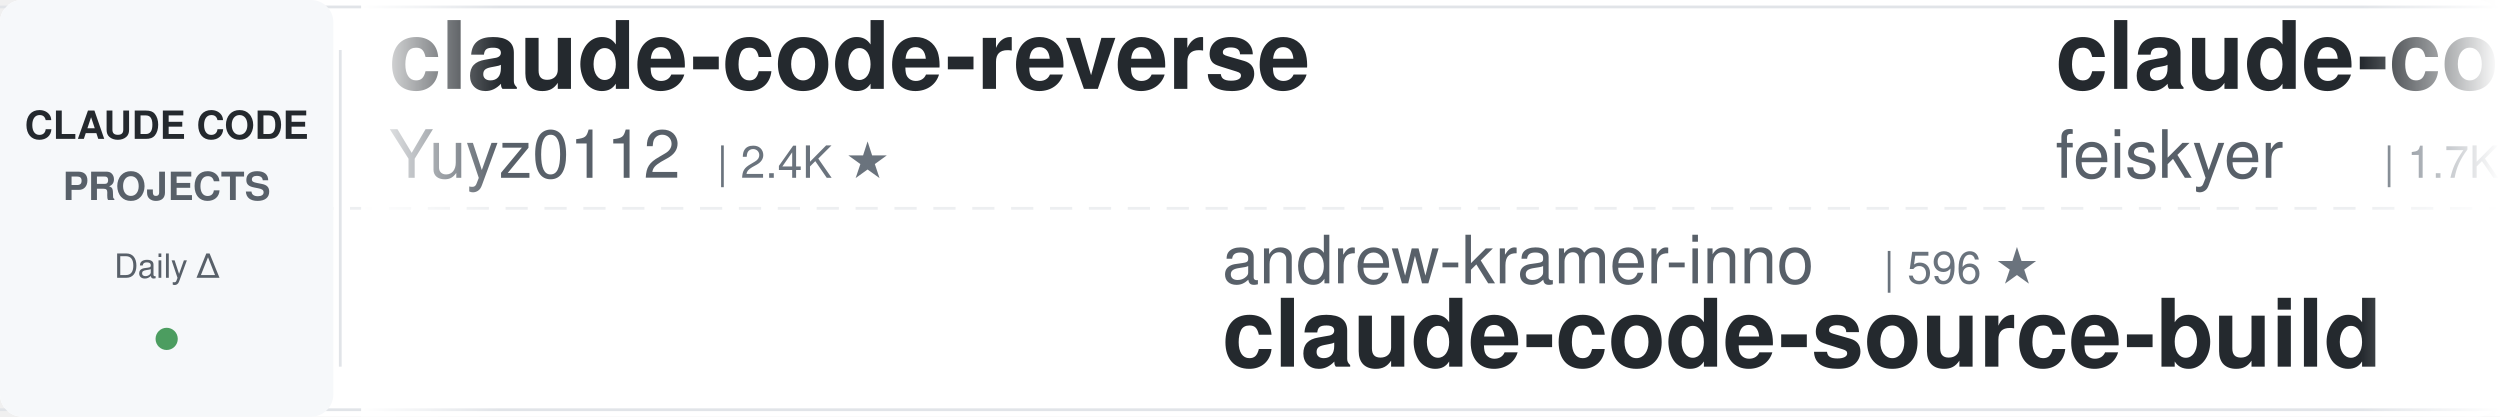
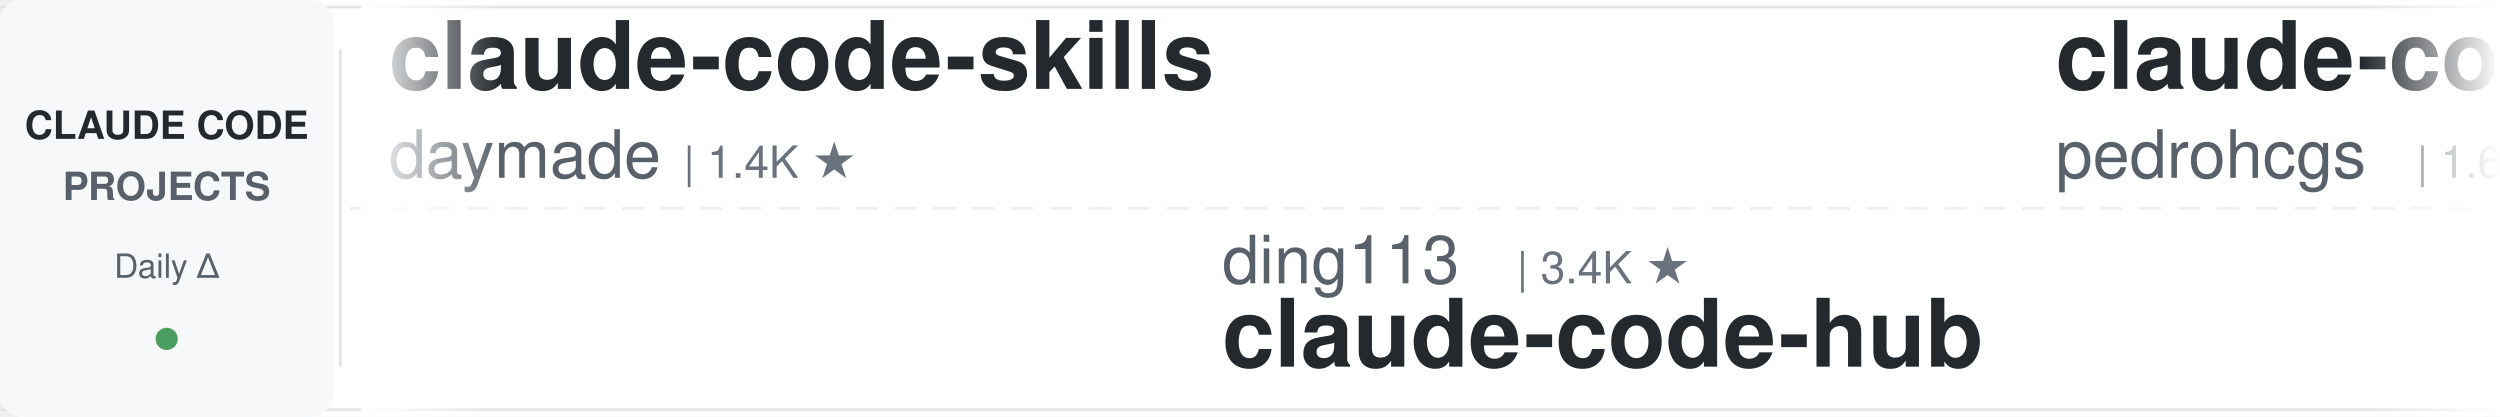
<svg xmlns="http://www.w3.org/2000/svg" width="900" height="150">
  <defs>
    <linearGradient id="leftFade" x1="0%" y1="0%" x2="100%" y2="0%">
      <stop offset="0%" style="stop-color:#ffffff;stop-opacity:1" />
      <stop offset="100%" style="stop-color:#ffffff;stop-opacity:0" />
    </linearGradient>
    <linearGradient id="rightFade" x1="0%" y1="0%" x2="100%" y2="0%">
      <stop offset="0%" style="stop-color:#ffffff;stop-opacity:0" />
      <stop offset="100%" style="stop-color:#ffffff;stop-opacity:1" />
    </linearGradient>
  </defs>
  <rect width="900" height="150" fill="#ffffff" rx="8" />
  <rect x="0" y="2" width="900" height="1" fill="#e1e4e8" />
  <rect x="0" y="147" width="900" height="1" fill="#e1e4e8" />
  <line x1="0" y1="75" x2="900" y2="75" stroke="#e1e4e8" stroke-width="1" stroke-dasharray="8 6" opacity="0.6" />
  <rect x="0" y="0" width="120" height="150" fill="#f6f8fa" rx="8" />
  <text x="60" y="50" font-family="-apple-system, BlinkMacSystemFont, 'Segoe UI', Helvetica, Arial, sans-serif" font-size="14" font-weight="600" fill="#24292e" text-anchor="middle">CLAUDE CODE</text>
  <text x="60" y="72" font-family="-apple-system, BlinkMacSystemFont, 'Segoe UI', Helvetica, Arial, sans-serif" font-size="14" font-weight="600" fill="#586069" text-anchor="middle">PROJECTS</text>
  <text x="60" y="100" font-family="-apple-system, BlinkMacSystemFont, 'Segoe UI', Helvetica, Arial, sans-serif" font-size="12" font-weight="500" fill="#586069" text-anchor="middle">Daily Δ</text>
  <circle cx="60" cy="122" r="4" fill="#22863a" opacity="0.8" />
  <rect x="122" y="18" width="1" height="114" fill="#e1e4e8" />
  <clipPath id="tickerClip">
    <rect x="130" y="0" width="770" height="150" />
  </clipPath>
  <g clip-path="url(#tickerClip)">
    <g id="tickerItems">
      <animateTransform attributeName="transform" attributeType="XML" type="translate" from="0 0" to="-3000 0" dur="54s" repeatCount="indefinite" />
      <g transform="translate(0, 0)">
-         <text x="140" y="32" font-family="-apple-system, BlinkMacSystemFont, 'Segoe UI', Helvetica, Arial, sans-serif" font-size="34" font-weight="600" fill="#24292e">claude-code-reverse</text>
-         <text x="140" y="64" font-family="-apple-system, BlinkMacSystemFont, 'Segoe UI', Helvetica, Arial, sans-serif" font-size="24" font-weight="400" fill="#586069">Yuyz0112</text>
-         <text x="258" y="64" font-family="-apple-system, BlinkMacSystemFont, 'Segoe UI', Helvetica, Arial, sans-serif" font-size="16" font-weight="500" fill="#6a737d">| 2.4K ★</text>
+         <text x="140" y="32" font-family="-apple-system, BlinkMacSystemFont, 'Segoe UI', Helvetica, Arial, sans-serif" font-size="34" font-weight="600" fill="#24292e">claude-code-skills</text>
+         <text x="140" y="64" font-family="-apple-system, BlinkMacSystemFont, 'Segoe UI', Helvetica, Arial, sans-serif" font-size="24" font-weight="400" fill="#586069">daymade</text>
+         <text x="246" y="64" font-family="-apple-system, BlinkMacSystemFont, 'Segoe UI', Helvetica, Arial, sans-serif" font-size="16" font-weight="500" fill="#6a737d">| 1.4K ★</text>
      </g>
      <g transform="translate(300, 0)">
-         <text x="140" y="102" font-family="-apple-system, BlinkMacSystemFont, 'Segoe UI', Helvetica, Arial, sans-serif" font-size="24" font-weight="400" fill="#586069">andrew-kramer-inno</text>
-         <text x="378" y="102" font-family="-apple-system, BlinkMacSystemFont, 'Segoe UI', Helvetica, Arial, sans-serif" font-size="16" font-weight="500" fill="#6a737d">| 596 ★</text>
-         <text x="140" y="132" font-family="-apple-system, BlinkMacSystemFont, 'Segoe UI', Helvetica, Arial, sans-serif" font-size="34" font-weight="600" fill="#24292e">claude-code-source-build</text>
+         <text x="140" y="102" font-family="-apple-system, BlinkMacSystemFont, 'Segoe UI', Helvetica, Arial, sans-serif" font-size="24" font-weight="400" fill="#586069">ding113</text>
+         <text x="246" y="102" font-family="-apple-system, BlinkMacSystemFont, 'Segoe UI', Helvetica, Arial, sans-serif" font-size="16" font-weight="500" fill="#6a737d">| 3.4K ★</text>
+         <text x="140" y="132" font-family="-apple-system, BlinkMacSystemFont, 'Segoe UI', Helvetica, Arial, sans-serif" font-size="34" font-weight="600" fill="#24292e">claude-code-hub</text>
      </g>
      <g transform="translate(600, 0)">
-         <text x="140" y="32" font-family="-apple-system, BlinkMacSystemFont, 'Segoe UI', Helvetica, Arial, sans-serif" font-size="34" font-weight="600" fill="#24292e">claude-code-settings</text>
-         <text x="140" y="64" font-family="-apple-system, BlinkMacSystemFont, 'Segoe UI', Helvetica, Arial, sans-serif" font-size="24" font-weight="400" fill="#586069">feiskyer</text>
-         <text x="258" y="64" font-family="-apple-system, BlinkMacSystemFont, 'Segoe UI', Helvetica, Arial, sans-serif" font-size="16" font-weight="500" fill="#6a737d">| 1.7K ★</text>
+         <text x="140" y="32" font-family="-apple-system, BlinkMacSystemFont, 'Segoe UI', Helvetica, Arial, sans-serif" font-size="34" font-weight="600" fill="#24292e">claude-code-my-workflow</text>
+         <text x="140" y="64" font-family="-apple-system, BlinkMacSystemFont, 'Segoe UI', Helvetica, Arial, sans-serif" font-size="24" font-weight="400" fill="#586069">pedrohcgs</text>
+         <text x="270" y="64" font-family="-apple-system, BlinkMacSystemFont, 'Segoe UI', Helvetica, Arial, sans-serif" font-size="16" font-weight="500" fill="#6a737d">| 1.6K ★</text>
      </g>
      <g transform="translate(900, 0)">
-         <text x="140" y="102" font-family="-apple-system, BlinkMacSystemFont, 'Segoe UI', Helvetica, Arial, sans-serif" font-size="24" font-weight="400" fill="#586069">anthropics</text>
-         <text x="282" y="102" font-family="-apple-system, BlinkMacSystemFont, 'Segoe UI', Helvetica, Arial, sans-serif" font-size="16" font-weight="500" fill="#6a737d">| 176.3K ★</text>
-         <text x="140" y="132" font-family="-apple-system, BlinkMacSystemFont, 'Segoe UI', Helvetica, Arial, sans-serif" font-size="34" font-weight="600" fill="#24292e">skills</text>
+         <text x="140" y="102" font-family="-apple-system, BlinkMacSystemFont, 'Segoe UI', Helvetica, Arial, sans-serif" font-size="24" font-weight="400" fill="#586069">1rgs</text>
+         <text x="210" y="102" font-family="-apple-system, BlinkMacSystemFont, 'Segoe UI', Helvetica, Arial, sans-serif" font-size="16" font-weight="500" fill="#6a737d">| 3.7K ★</text>
+         <text x="140" y="132" font-family="-apple-system, BlinkMacSystemFont, 'Segoe UI', Helvetica, Arial, sans-serif" font-size="34" font-weight="600" fill="#24292e">claude-code-proxy</text>
      </g>
      <g transform="translate(1200, 0)">
-         <text x="140" y="32" font-family="-apple-system, BlinkMacSystemFont, 'Segoe UI', Helvetica, Arial, sans-serif" font-size="34" font-weight="600" fill="#24292e">awesome-claude-code-tool...</text>
-         <text x="140" y="64" font-family="-apple-system, BlinkMacSystemFont, 'Segoe UI', Helvetica, Arial, sans-serif" font-size="24" font-weight="400" fill="#586069">rohitg00</text>
-         <text x="258" y="64" font-family="-apple-system, BlinkMacSystemFont, 'Segoe UI', Helvetica, Arial, sans-serif" font-size="16" font-weight="500" fill="#6a737d">| 2.6K ★</text>
+         <text x="140" y="32" font-family="-apple-system, BlinkMacSystemFont, 'Segoe UI', Helvetica, Arial, sans-serif" font-size="34" font-weight="600" fill="#24292e">Claude-Code-Usage-Monito...</text>
+         <text x="140" y="64" font-family="-apple-system, BlinkMacSystemFont, 'Segoe UI', Helvetica, Arial, sans-serif" font-size="24" font-weight="400" fill="#586069">Maciek-roboblog</text>
+         <text x="342" y="64" font-family="-apple-system, BlinkMacSystemFont, 'Segoe UI', Helvetica, Arial, sans-serif" font-size="16" font-weight="500" fill="#6a737d">| 8.7K ★</text>
      </g>
      <g transform="translate(1500, 0)">
-         <text x="140" y="102" font-family="-apple-system, BlinkMacSystemFont, 'Segoe UI', Helvetica, Arial, sans-serif" font-size="24" font-weight="400" fill="#586069">darcyegb</text>
-         <text x="258" y="102" font-family="-apple-system, BlinkMacSystemFont, 'Segoe UI', Helvetica, Arial, sans-serif" font-size="16" font-weight="500" fill="#6a737d">| 762 ★</text>
-         <text x="140" y="132" font-family="-apple-system, BlinkMacSystemFont, 'Segoe UI', Helvetica, Arial, sans-serif" font-size="34" font-weight="600" fill="#24292e">ClaudeCodeAgents</text>
+         <text x="140" y="102" font-family="-apple-system, BlinkMacSystemFont, 'Segoe UI', Helvetica, Arial, sans-serif" font-size="24" font-weight="400" fill="#586069">wanshuiyin</text>
+         <text x="282" y="102" font-family="-apple-system, BlinkMacSystemFont, 'Segoe UI', Helvetica, Arial, sans-serif" font-size="16" font-weight="500" fill="#6a737d">| 16.1K ★</text>
+         <text x="140" y="132" font-family="-apple-system, BlinkMacSystemFont, 'Segoe UI', Helvetica, Arial, sans-serif" font-size="34" font-weight="600" fill="#24292e">Auto-claude-code-researc...</text>
      </g>
      <g transform="translate(1800, 0)">
-         <text x="140" y="32" font-family="-apple-system, BlinkMacSystemFont, 'Segoe UI', Helvetica, Arial, sans-serif" font-size="34" font-weight="600" fill="#24292e">claude-code-proxy</text>
-         <text x="140" y="64" font-family="-apple-system, BlinkMacSystemFont, 'Segoe UI', Helvetica, Arial, sans-serif" font-size="24" font-weight="400" fill="#586069">fuergaosi233</text>
-         <text x="306" y="64" font-family="-apple-system, BlinkMacSystemFont, 'Segoe UI', Helvetica, Arial, sans-serif" font-size="16" font-weight="500" fill="#6a737d">| 2.8K ★</text>
+         <text x="140" y="32" font-family="-apple-system, BlinkMacSystemFont, 'Segoe UI', Helvetica, Arial, sans-serif" font-size="34" font-weight="600" fill="#24292e">claude-code-from-source</text>
+         <text x="140" y="64" font-family="-apple-system, BlinkMacSystemFont, 'Segoe UI', Helvetica, Arial, sans-serif" font-size="24" font-weight="400" fill="#586069">alejandrobalderas</text>
+         <text x="366" y="64" font-family="-apple-system, BlinkMacSystemFont, 'Segoe UI', Helvetica, Arial, sans-serif" font-size="16" font-weight="500" fill="#6a737d">| 2.8K ★</text>
      </g>
      <g transform="translate(2100, 0)">
-         <text x="140" y="102" font-family="-apple-system, BlinkMacSystemFont, 'Segoe UI', Helvetica, Arial, sans-serif" font-size="24" font-weight="400" fill="#586069">VoltAgent</text>
-         <text x="270" y="102" font-family="-apple-system, BlinkMacSystemFont, 'Segoe UI', Helvetica, Arial, sans-serif" font-size="16" font-weight="500" fill="#6a737d">| 25.1K ★</text>
-         <text x="140" y="132" font-family="-apple-system, BlinkMacSystemFont, 'Segoe UI', Helvetica, Arial, sans-serif" font-size="34" font-weight="600" fill="#24292e">awesome-claude-code-suba...</text>
+         <text x="140" y="102" font-family="-apple-system, BlinkMacSystemFont, 'Segoe UI', Helvetica, Arial, sans-serif" font-size="24" font-weight="400" fill="#586069">oboard</text>
+         <text x="234" y="102" font-family="-apple-system, BlinkMacSystemFont, 'Segoe UI', Helvetica, Arial, sans-serif" font-size="16" font-weight="500" fill="#6a737d">| 3.3K ★</text>
+         <text x="140" y="132" font-family="-apple-system, BlinkMacSystemFont, 'Segoe UI', Helvetica, Arial, sans-serif" font-size="34" font-weight="600" fill="#24292e">claude-code-rev</text>
      </g>
      <g transform="translate(2400, 0)">
-         <text x="140" y="32" font-family="-apple-system, BlinkMacSystemFont, 'Segoe UI', Helvetica, Arial, sans-serif" font-size="34" font-weight="600" fill="#24292e">free-claude-code</text>
-         <text x="140" y="64" font-family="-apple-system, BlinkMacSystemFont, 'Segoe UI', Helvetica, Arial, sans-serif" font-size="24" font-weight="400" fill="#586069">Alishahryar1</text>
-         <text x="306" y="64" font-family="-apple-system, BlinkMacSystemFont, 'Segoe UI', Helvetica, Arial, sans-serif" font-size="16" font-weight="500" fill="#6a737d">| 54.9K ★</text>
+         <text x="140" y="32" font-family="-apple-system, BlinkMacSystemFont, 'Segoe UI', Helvetica, Arial, sans-serif" font-size="34" font-weight="600" fill="#24292e">oh-my-claudecode</text>
+         <text x="140" y="64" font-family="-apple-system, BlinkMacSystemFont, 'Segoe UI', Helvetica, Arial, sans-serif" font-size="24" font-weight="400" fill="#586069">Yeachan-Heo</text>
+         <text x="294" y="64" font-family="-apple-system, BlinkMacSystemFont, 'Segoe UI', Helvetica, Arial, sans-serif" font-size="16" font-weight="500" fill="#6a737d">| 39.2K ★</text>
      </g>
      <g transform="translate(2700, 0)">
-         <text x="140" y="102" font-family="-apple-system, BlinkMacSystemFont, 'Segoe UI', Helvetica, Arial, sans-serif" font-size="24" font-weight="400" fill="#586069">digitalsamba</text>
-         <text x="306" y="102" font-family="-apple-system, BlinkMacSystemFont, 'Segoe UI', Helvetica, Arial, sans-serif" font-size="16" font-weight="500" fill="#6a737d">| 2.1K ★</text>
-         <text x="140" y="132" font-family="-apple-system, BlinkMacSystemFont, 'Segoe UI', Helvetica, Arial, sans-serif" font-size="34" font-weight="600" fill="#24292e">claude-code-video-toolki...</text>
+         <text x="140" y="102" font-family="-apple-system, BlinkMacSystemFont, 'Segoe UI', Helvetica, Arial, sans-serif" font-size="24" font-weight="400" fill="#586069">AICoderTudou</text>
+         <text x="306" y="102" font-family="-apple-system, BlinkMacSystemFont, 'Segoe UI', Helvetica, Arial, sans-serif" font-size="16" font-weight="500" fill="#6a737d">| 494 ★</text>
+         <text x="140" y="132" font-family="-apple-system, BlinkMacSystemFont, 'Segoe UI', Helvetica, Arial, sans-serif" font-size="34" font-weight="600" fill="#24292e">claude-code-tudou</text>
      </g>
      <g transform="translate(3000, 0)">
-         <text x="140" y="32" font-family="-apple-system, BlinkMacSystemFont, 'Segoe UI', Helvetica, Arial, sans-serif" font-size="34" font-weight="600" fill="#24292e">claude-code-reverse</text>
-         <text x="140" y="64" font-family="-apple-system, BlinkMacSystemFont, 'Segoe UI', Helvetica, Arial, sans-serif" font-size="24" font-weight="400" fill="#586069">Yuyz0112</text>
-         <text x="258" y="64" font-family="-apple-system, BlinkMacSystemFont, 'Segoe UI', Helvetica, Arial, sans-serif" font-size="16" font-weight="500" fill="#6a737d">| 2.4K ★</text>
+         <text x="140" y="32" font-family="-apple-system, BlinkMacSystemFont, 'Segoe UI', Helvetica, Arial, sans-serif" font-size="34" font-weight="600" fill="#24292e">claude-code-skills</text>
+         <text x="140" y="64" font-family="-apple-system, BlinkMacSystemFont, 'Segoe UI', Helvetica, Arial, sans-serif" font-size="24" font-weight="400" fill="#586069">daymade</text>
+         <text x="246" y="64" font-family="-apple-system, BlinkMacSystemFont, 'Segoe UI', Helvetica, Arial, sans-serif" font-size="16" font-weight="500" fill="#6a737d">| 1.4K ★</text>
      </g>
      <g transform="translate(3300, 0)">
-         <text x="140" y="102" font-family="-apple-system, BlinkMacSystemFont, 'Segoe UI', Helvetica, Arial, sans-serif" font-size="24" font-weight="400" fill="#586069">andrew-kramer-inno</text>
-         <text x="378" y="102" font-family="-apple-system, BlinkMacSystemFont, 'Segoe UI', Helvetica, Arial, sans-serif" font-size="16" font-weight="500" fill="#6a737d">| 596 ★</text>
-         <text x="140" y="132" font-family="-apple-system, BlinkMacSystemFont, 'Segoe UI', Helvetica, Arial, sans-serif" font-size="34" font-weight="600" fill="#24292e">claude-code-source-build</text>
+         <text x="140" y="102" font-family="-apple-system, BlinkMacSystemFont, 'Segoe UI', Helvetica, Arial, sans-serif" font-size="24" font-weight="400" fill="#586069">ding113</text>
+         <text x="246" y="102" font-family="-apple-system, BlinkMacSystemFont, 'Segoe UI', Helvetica, Arial, sans-serif" font-size="16" font-weight="500" fill="#6a737d">| 3.4K ★</text>
+         <text x="140" y="132" font-family="-apple-system, BlinkMacSystemFont, 'Segoe UI', Helvetica, Arial, sans-serif" font-size="34" font-weight="600" fill="#24292e">claude-code-hub</text>
      </g>
      <g transform="translate(3600, 0)">
-         <text x="140" y="32" font-family="-apple-system, BlinkMacSystemFont, 'Segoe UI', Helvetica, Arial, sans-serif" font-size="34" font-weight="600" fill="#24292e">claude-code-settings</text>
-         <text x="140" y="64" font-family="-apple-system, BlinkMacSystemFont, 'Segoe UI', Helvetica, Arial, sans-serif" font-size="24" font-weight="400" fill="#586069">feiskyer</text>
-         <text x="258" y="64" font-family="-apple-system, BlinkMacSystemFont, 'Segoe UI', Helvetica, Arial, sans-serif" font-size="16" font-weight="500" fill="#6a737d">| 1.7K ★</text>
+         <text x="140" y="32" font-family="-apple-system, BlinkMacSystemFont, 'Segoe UI', Helvetica, Arial, sans-serif" font-size="34" font-weight="600" fill="#24292e">claude-code-my-workflow</text>
+         <text x="140" y="64" font-family="-apple-system, BlinkMacSystemFont, 'Segoe UI', Helvetica, Arial, sans-serif" font-size="24" font-weight="400" fill="#586069">pedrohcgs</text>
+         <text x="270" y="64" font-family="-apple-system, BlinkMacSystemFont, 'Segoe UI', Helvetica, Arial, sans-serif" font-size="16" font-weight="500" fill="#6a737d">| 1.6K ★</text>
      </g>
      <g transform="translate(3900, 0)">
-         <text x="140" y="102" font-family="-apple-system, BlinkMacSystemFont, 'Segoe UI', Helvetica, Arial, sans-serif" font-size="24" font-weight="400" fill="#586069">anthropics</text>
-         <text x="282" y="102" font-family="-apple-system, BlinkMacSystemFont, 'Segoe UI', Helvetica, Arial, sans-serif" font-size="16" font-weight="500" fill="#6a737d">| 176.3K ★</text>
-         <text x="140" y="132" font-family="-apple-system, BlinkMacSystemFont, 'Segoe UI', Helvetica, Arial, sans-serif" font-size="34" font-weight="600" fill="#24292e">skills</text>
+         <text x="140" y="102" font-family="-apple-system, BlinkMacSystemFont, 'Segoe UI', Helvetica, Arial, sans-serif" font-size="24" font-weight="400" fill="#586069">1rgs</text>
+         <text x="210" y="102" font-family="-apple-system, BlinkMacSystemFont, 'Segoe UI', Helvetica, Arial, sans-serif" font-size="16" font-weight="500" fill="#6a737d">| 3.7K ★</text>
+         <text x="140" y="132" font-family="-apple-system, BlinkMacSystemFont, 'Segoe UI', Helvetica, Arial, sans-serif" font-size="34" font-weight="600" fill="#24292e">claude-code-proxy</text>
      </g>
    </g>
  </g>
  <rect x="130" y="0" width="50" height="150" fill="url(#leftFade)" />
  <rect x="850" y="0" width="50" height="150" fill="url(#rightFade)" />
</svg>
